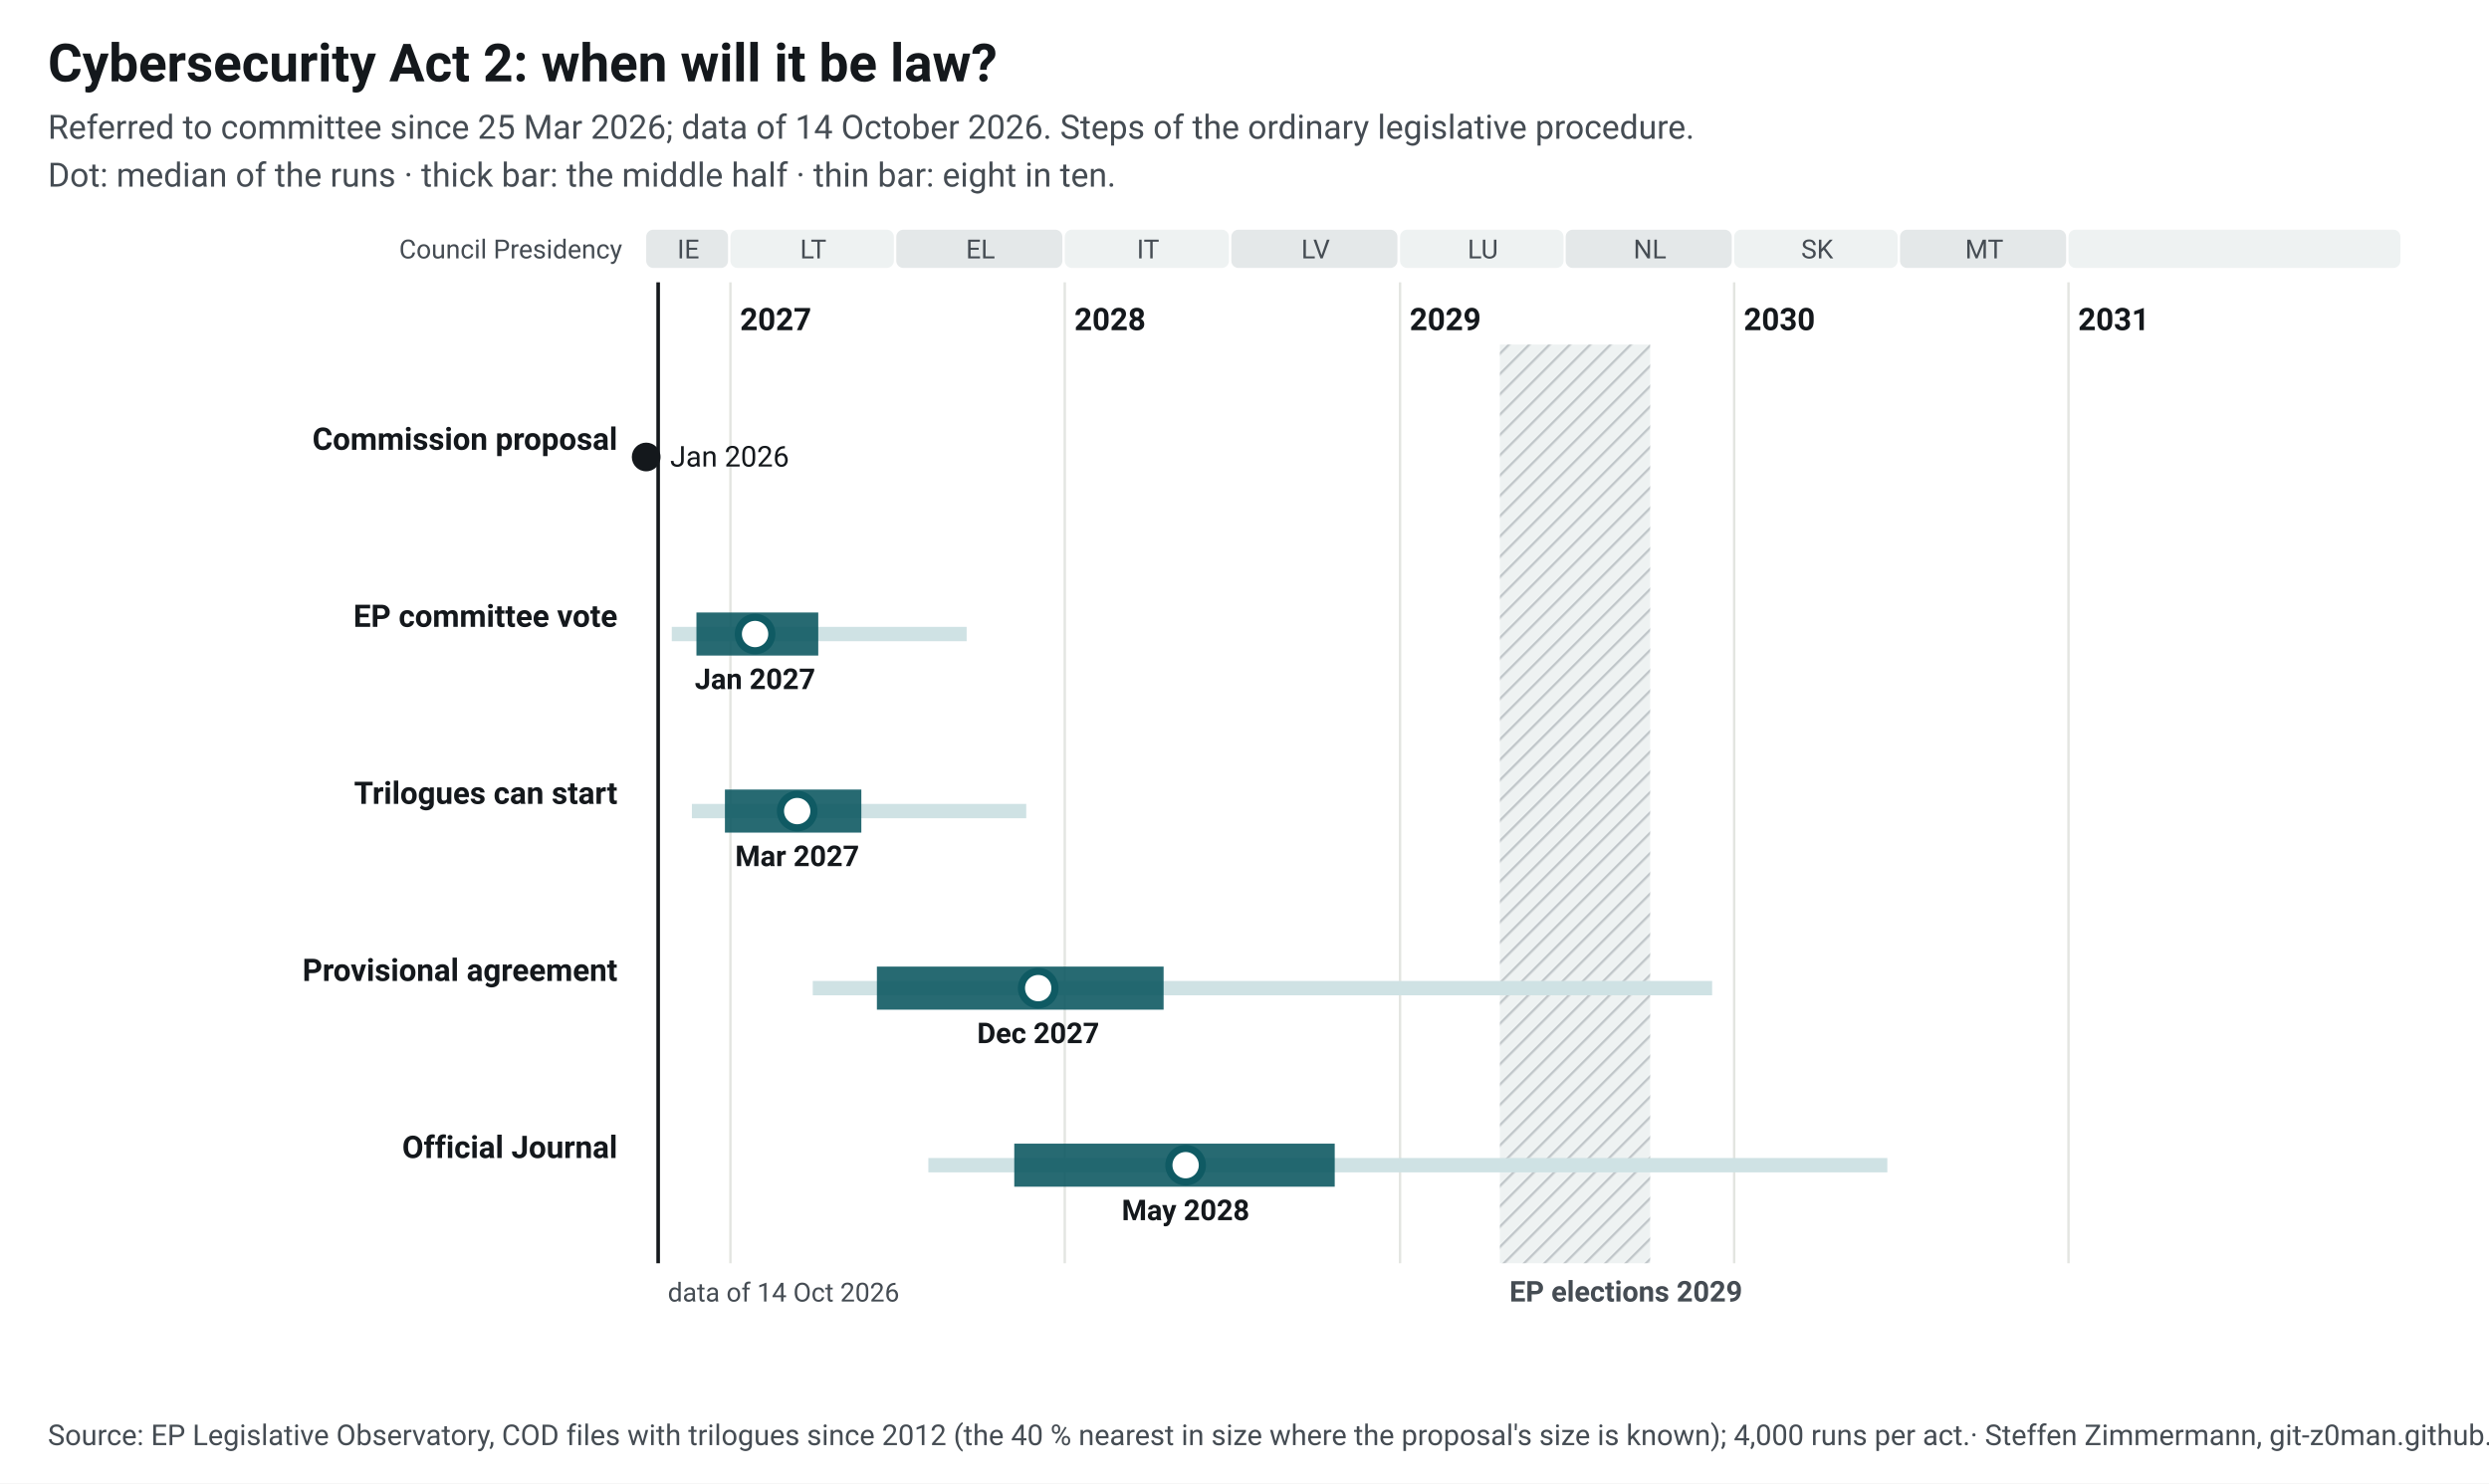
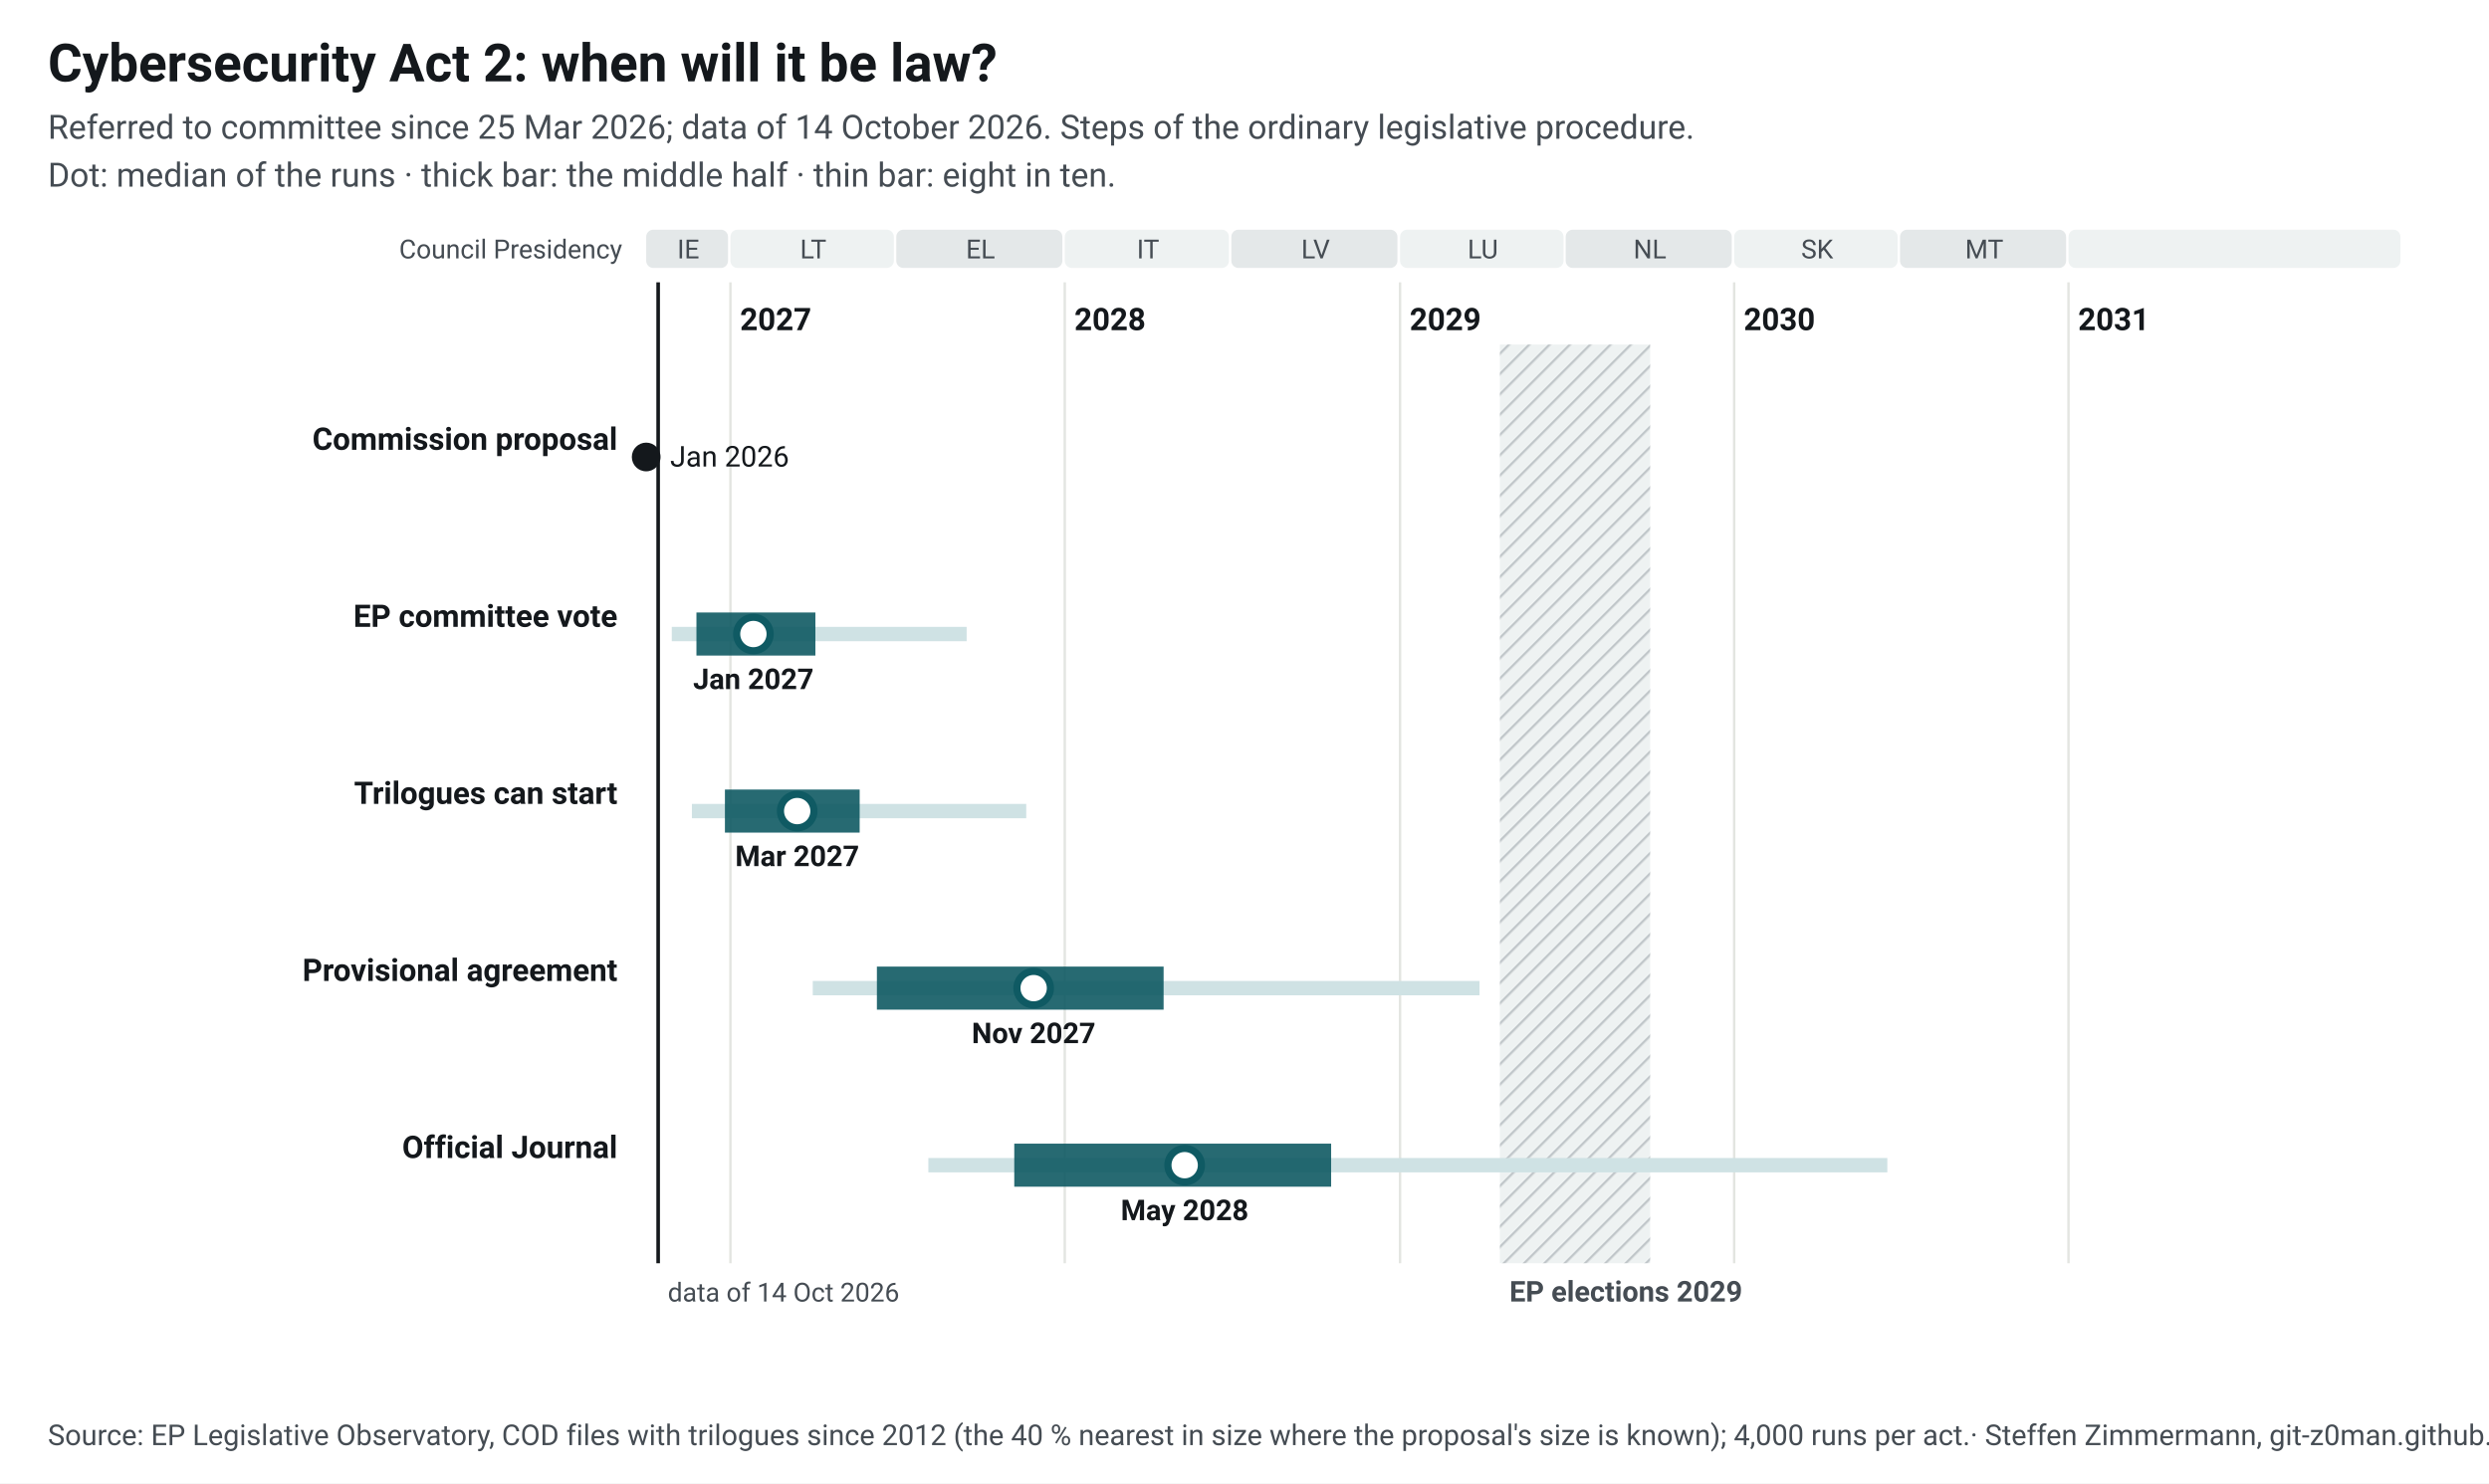
<svg xmlns="http://www.w3.org/2000/svg" width="1040" height="620" viewBox="0 0 1040 620" font-family="&quot;Source Sans 3&quot;, system-ui, -apple-system, Segoe UI, Roboto, Arial, sans-serif" font-size="13">
  <style>.ink{fill:#14181c}.mu{fill:#454c53}.gr{stroke:#e3e5e1;stroke-width:1}.pa{fill:#eef2f2}.pb{fill:#e4e8e9}.hb{fill:#eef2f2}.hl{stroke:#c3c9cc}.wt{fill:#454c53}.pt{fill:#14181c;paint-order:stroke;stroke:#fff;stroke-width:4px;stroke-linejoin:round}.pl{stroke:#14181c}.td{stroke:#14181c;stroke-width:1.5}.b50{fill:#0f5a63;opacity:.9}.b80{fill:#cfe2e4}.med{fill:#fff;stroke:#0f5a63}.fx{fill:#14181c}.c1{stroke:#0f5a63}.c2{stroke:#454c53;stroke-dasharray:7 4}a text{fill:#0f5a63}.nl-pending{fill:#0f5a63}.nl-adopted{fill:#5b646b}.nl-plan{fill:#fff;stroke:#14181c}.nl-open{fill:none;stroke:#14181c}.nl-q{fill:#14181c}.nl-row{stroke:#e3e5e1;stroke-width:.6}.nl-g-announced{fill:#f1f2f3}.nl-g-pending{fill:#e3eeef}.nl-g-adopted{fill:#eef2f2}</style>
  <rect width="1040" height="620" fill="#fff" />
  <text x="20" y="34" font-size="22" font-weight="700" class="ink">Cybersecurity Act 2: when will it be law?</text>
  <text x="20" y="58" font-size="14" class="mu">Referred to committee since 25 Mar 2026; data of 14 October 2026. Steps of the ordinary legislative procedure.</text>
  <text x="20" y="78" font-size="14" class="mu">Dot: median of the runs · thick bar: the middle half · thin bar: eight in ten.</text>
  <g transform="translate(20,92)">
    <defs>
      <pattern id="hatch" width="6" height="6" patternUnits="userSpaceOnUse" patternTransform="rotate(45)">
        <rect width="6" height="6" class="hb" />
        <line x1="0" y1="0" x2="0" y2="6" class="hl" stroke-width="2" />
      </pattern>
    </defs>
    <rect x="250.0" y="4" width="34.2" height="16" rx="3" class="pb" data-tip="Council Presidency: IE, Jul 2026 to Dec 2026" />
    <text x="267.6" y="16" text-anchor="middle" font-size="11" class="mu">IE</text>
    <rect x="285.2" y="4" width="68.3" height="16" rx="3" class="pa" data-tip="Council Presidency: LT, Jan 2027 to Jun 2027" />
    <text x="319.8" y="16" text-anchor="middle" font-size="11" class="mu">LT</text>
    <rect x="354.5" y="4" width="69.4" height="16" rx="3" class="pb" data-tip="Council Presidency: EL, Jul 2027 to Dec 2027" />
    <text x="389.7" y="16" text-anchor="middle" font-size="11" class="mu">EL</text>
    <rect x="424.9" y="4" width="68.6" height="16" rx="3" class="pa" data-tip="Council Presidency: IT, Jan 2028 to Jun 2028" />
    <text x="459.7" y="16" text-anchor="middle" font-size="11" class="mu">IT</text>
    <rect x="494.5" y="4" width="69.4" height="16" rx="3" class="pb" data-tip="Council Presidency: LV, Jul 2028 to Dec 2028" />
    <text x="529.7" y="16" text-anchor="middle" font-size="11" class="mu">LV</text>
    <rect x="565.0" y="4" width="68.3" height="16" rx="3" class="pa" data-tip="Council Presidency: LU, Jan 2029 to Jun 2029" />
    <text x="599.6" y="16" text-anchor="middle" font-size="11" class="mu">LU</text>
    <rect x="634.2" y="4" width="69.4" height="16" rx="3" class="pb" data-tip="Council Presidency: NL, Jul 2029 to Dec 2029" />
    <text x="669.4" y="16" text-anchor="middle" font-size="11" class="mu">NL</text>
    <rect x="704.6" y="4" width="68.3" height="16" rx="3" class="pa" data-tip="Council Presidency: SK, Jan 2030 to Jun 2030" />
    <text x="739.3" y="16" text-anchor="middle" font-size="11" class="mu">SK</text>
    <rect x="773.9" y="4" width="69.4" height="16" rx="3" class="pb" data-tip="Council Presidency: MT, Jul 2030 to Dec 2030" />
    <text x="809.1" y="16" text-anchor="middle" font-size="11" class="mu">MT</text>
    <rect x="844.3" y="4" width="138.7" height="16" rx="3" class="pa" data-tip="Council Presidency: not decided, Jan 2031 to Dec 2031" />
    <text x="914.2" y="16" text-anchor="middle" font-size="11" class="mu" />
    <line x1="285.2" y1="26" x2="285.2" y2="436" class="gr" />
    <text x="289.2" y="46" font-weight="600" class="ink">2027</text>
    <line x1="424.9" y1="26" x2="424.9" y2="436" class="gr" />
    <text x="428.9" y="46" font-weight="600" class="ink">2028</text>
    <line x1="565.0" y1="26" x2="565.0" y2="436" class="gr" />
    <text x="569.0" y="46" font-weight="600" class="ink">2029</text>
    <line x1="704.6" y1="26" x2="704.6" y2="436" class="gr" />
    <text x="708.6" y="46" font-weight="600" class="ink">2030</text>
    <line x1="844.3" y1="26" x2="844.3" y2="436" class="gr" />
    <text x="848.3" y="46" font-weight="600" class="ink">2031</text>
    <rect x="606.7" y="52" width="62.8" height="384" fill="url(#hatch)" data-tip="European elections 2029: Parliament does no legislative work from its last session in April until the new committees vote again in October (assumption, as in 2024; the dates are not set yet)." />
    <text x="610.7" y="452" font-size="12" font-weight="600" class="wt">EP elections 2029</text>
    <text x="240" y="16" text-anchor="end" font-size="11" class="mu">Council Presidency</text>
    <line x1="255.0" y1="26" x2="255.0" y2="436" class="td" />
    <text x="259.0" y="452" font-size="11" class="mu">data of 14 Oct 2026</text>
    <text x="238" y="96.0" text-anchor="end" font-weight="600" class="ink lnk">Commission proposal</text>
    <circle cx="250.0" cy="99.0" r="6" class="fx" data-tip="Commission proposal: 20 Jan 2026" />
    <text x="260.0" y="103.0" font-size="12" class="ink">Jan 2026</text>
    <text x="238" y="170.0" text-anchor="end" font-weight="600" class="ink lnk">EP committee vote</text>
    <rect x="260.7" y="170.0" width="123.2" height="6" class="b80" data-tip="EP committee vote: median Jan 2027; half of the runs Nov 2026 to Apr 2027; eight in ten Oct 2026 to Sep 2027" />
-     <rect x="271.0" y="164.0" width="50.9" height="18" class="b50" data-tip="EP committee vote: median Jan 2027; half of the runs Nov 2026 to Apr 2027; eight in ten Oct 2026 to Sep 2027" />
-     <circle cx="295.5" cy="173.0" r="7" class="med" stroke-width="3" data-tip="EP committee vote: median Jan 2027; half of the runs Nov 2026 to Apr 2027; eight in ten Oct 2026 to Sep 2027" />
-     <text x="295.5" y="196.0" text-anchor="middle" font-size="12" font-weight="600" class="ink">Jan 2027</text>
+     <rect x="271.0" y="164.0" width="49.7" height="18" class="b50" data-tip="EP committee vote: median Jan 2027; half of the runs Nov 2026 to Apr 2027; eight in ten Oct 2026 to Sep 2027" />
+     <circle cx="294.8" cy="173.0" r="7" class="med" stroke-width="3" data-tip="EP committee vote: median Jan 2027; half of the runs Nov 2026 to Apr 2027; eight in ten Oct 2026 to Sep 2027" />
+     <text x="294.8" y="196.0" text-anchor="middle" font-size="12" font-weight="600" class="ink">Jan 2027</text>
    <text x="238" y="244.0" text-anchor="end" font-weight="600" class="ink lnk">Trilogues can start</text>
    <rect x="269.1" y="244.0" width="139.7" height="6" class="b80" data-tip="Trilogues can start: median Mar 2027; half of the runs Dec 2026 to May 2027; eight in ten Nov 2026 to Nov 2027" />
-     <rect x="282.9" y="238.0" width="57.0" height="18" class="b50" data-tip="Trilogues can start: median Mar 2027; half of the runs Dec 2026 to May 2027; eight in ten Nov 2026 to Nov 2027" />
+     <rect x="282.9" y="238.0" width="56.3" height="18" class="b50" data-tip="Trilogues can start: median Mar 2027; half of the runs Dec 2026 to May 2027; eight in ten Nov 2026 to Nov 2027" />
    <circle cx="313.1" cy="247.0" r="7" class="med" stroke-width="3" data-tip="Trilogues can start: median Mar 2027; half of the runs Dec 2026 to May 2027; eight in ten Nov 2026 to Nov 2027" />
    <text x="313.1" y="270.0" text-anchor="middle" font-size="12" font-weight="600" class="ink">Mar 2027</text>
    <text x="238" y="318.0" text-anchor="end" font-weight="600" class="ink lnk">Provisional agreement</text>
-     <rect x="319.6" y="318.0" width="375.8" height="6" class="b80" data-tip="Provisional agreement: median Dec 2027; half of the runs Jun 2027 to Apr 2028; eight in ten Apr 2027 to Dec 2029" />
-     <rect x="346.4" y="312.0" width="119.8" height="18" class="b50" data-tip="Provisional agreement: median Dec 2027; half of the runs Jun 2027 to Apr 2028; eight in ten Apr 2027 to Dec 2029" />
-     <circle cx="413.8" cy="321.0" r="7" class="med" stroke-width="3" data-tip="Provisional agreement: median Dec 2027; half of the runs Jun 2027 to Apr 2028; eight in ten Apr 2027 to Dec 2029" />
-     <text x="413.8" y="344.0" text-anchor="middle" font-size="12" font-weight="600" class="ink">Dec 2027</text>
+     <rect x="319.6" y="318.0" width="278.6" height="6" class="b80" data-tip="Provisional agreement: median Nov 2027; half of the runs Jun 2027 to Apr 2028; eight in ten Apr 2027 to Mar 2029" />
+     <rect x="346.4" y="312.0" width="119.8" height="18" class="b50" data-tip="Provisional agreement: median Nov 2027; half of the runs Jun 2027 to Apr 2028; eight in ten Apr 2027 to Mar 2029" />
+     <circle cx="411.9" cy="321.0" r="7" class="med" stroke-width="3" data-tip="Provisional agreement: median Nov 2027; half of the runs Jun 2027 to Apr 2028; eight in ten Apr 2027 to Mar 2029" />
+     <text x="411.9" y="344.0" text-anchor="middle" font-size="12" font-weight="600" class="ink">Nov 2027</text>
    <text x="238" y="392.0" text-anchor="end" font-weight="600" class="ink lnk">Official Journal</text>
    <rect x="367.9" y="392.0" width="400.7" height="6" class="b80" data-tip="Official Journal: median May 2028; half of the runs Nov 2027 to Oct 2028; eight in ten Aug 2027 to Jun 2030" />
-     <rect x="403.8" y="386.0" width="133.9" height="18" class="b50" data-tip="Official Journal: median May 2028; half of the runs Nov 2027 to Oct 2028; eight in ten Aug 2027 to Jun 2030" />
-     <circle cx="475.4" cy="395.0" r="7" class="med" stroke-width="3" data-tip="Official Journal: median May 2028; half of the runs Nov 2027 to Oct 2028; eight in ten Aug 2027 to Jun 2030" />
-     <text x="475.4" y="418.0" text-anchor="middle" font-size="12" font-weight="600" class="ink">May 2028</text>
+     <rect x="403.8" y="386.0" width="132.4" height="18" class="b50" data-tip="Official Journal: median May 2028; half of the runs Nov 2027 to Oct 2028; eight in ten Aug 2027 to Jun 2030" />
+     <circle cx="475.0" cy="395.0" r="7" class="med" stroke-width="3" data-tip="Official Journal: median May 2028; half of the runs Nov 2027 to Oct 2028; eight in ten Aug 2027 to Jun 2030" />
+     <text x="475.0" y="418.0" text-anchor="middle" font-size="12" font-weight="600" class="ink">May 2028</text>
  </g>
  <text x="20" y="604" font-size="12" class="mu">Source: EP Legislative Observatory, COD files with trilogues since 2012 (the 40 % nearest in size where the proposal's size is known); 4,000 runs per act.<tspan> · Steffen Zimmermann, git-z0man.github.io/eu-regulation-timeline, CC BY 4.0</tspan>
  </text>
</svg>
